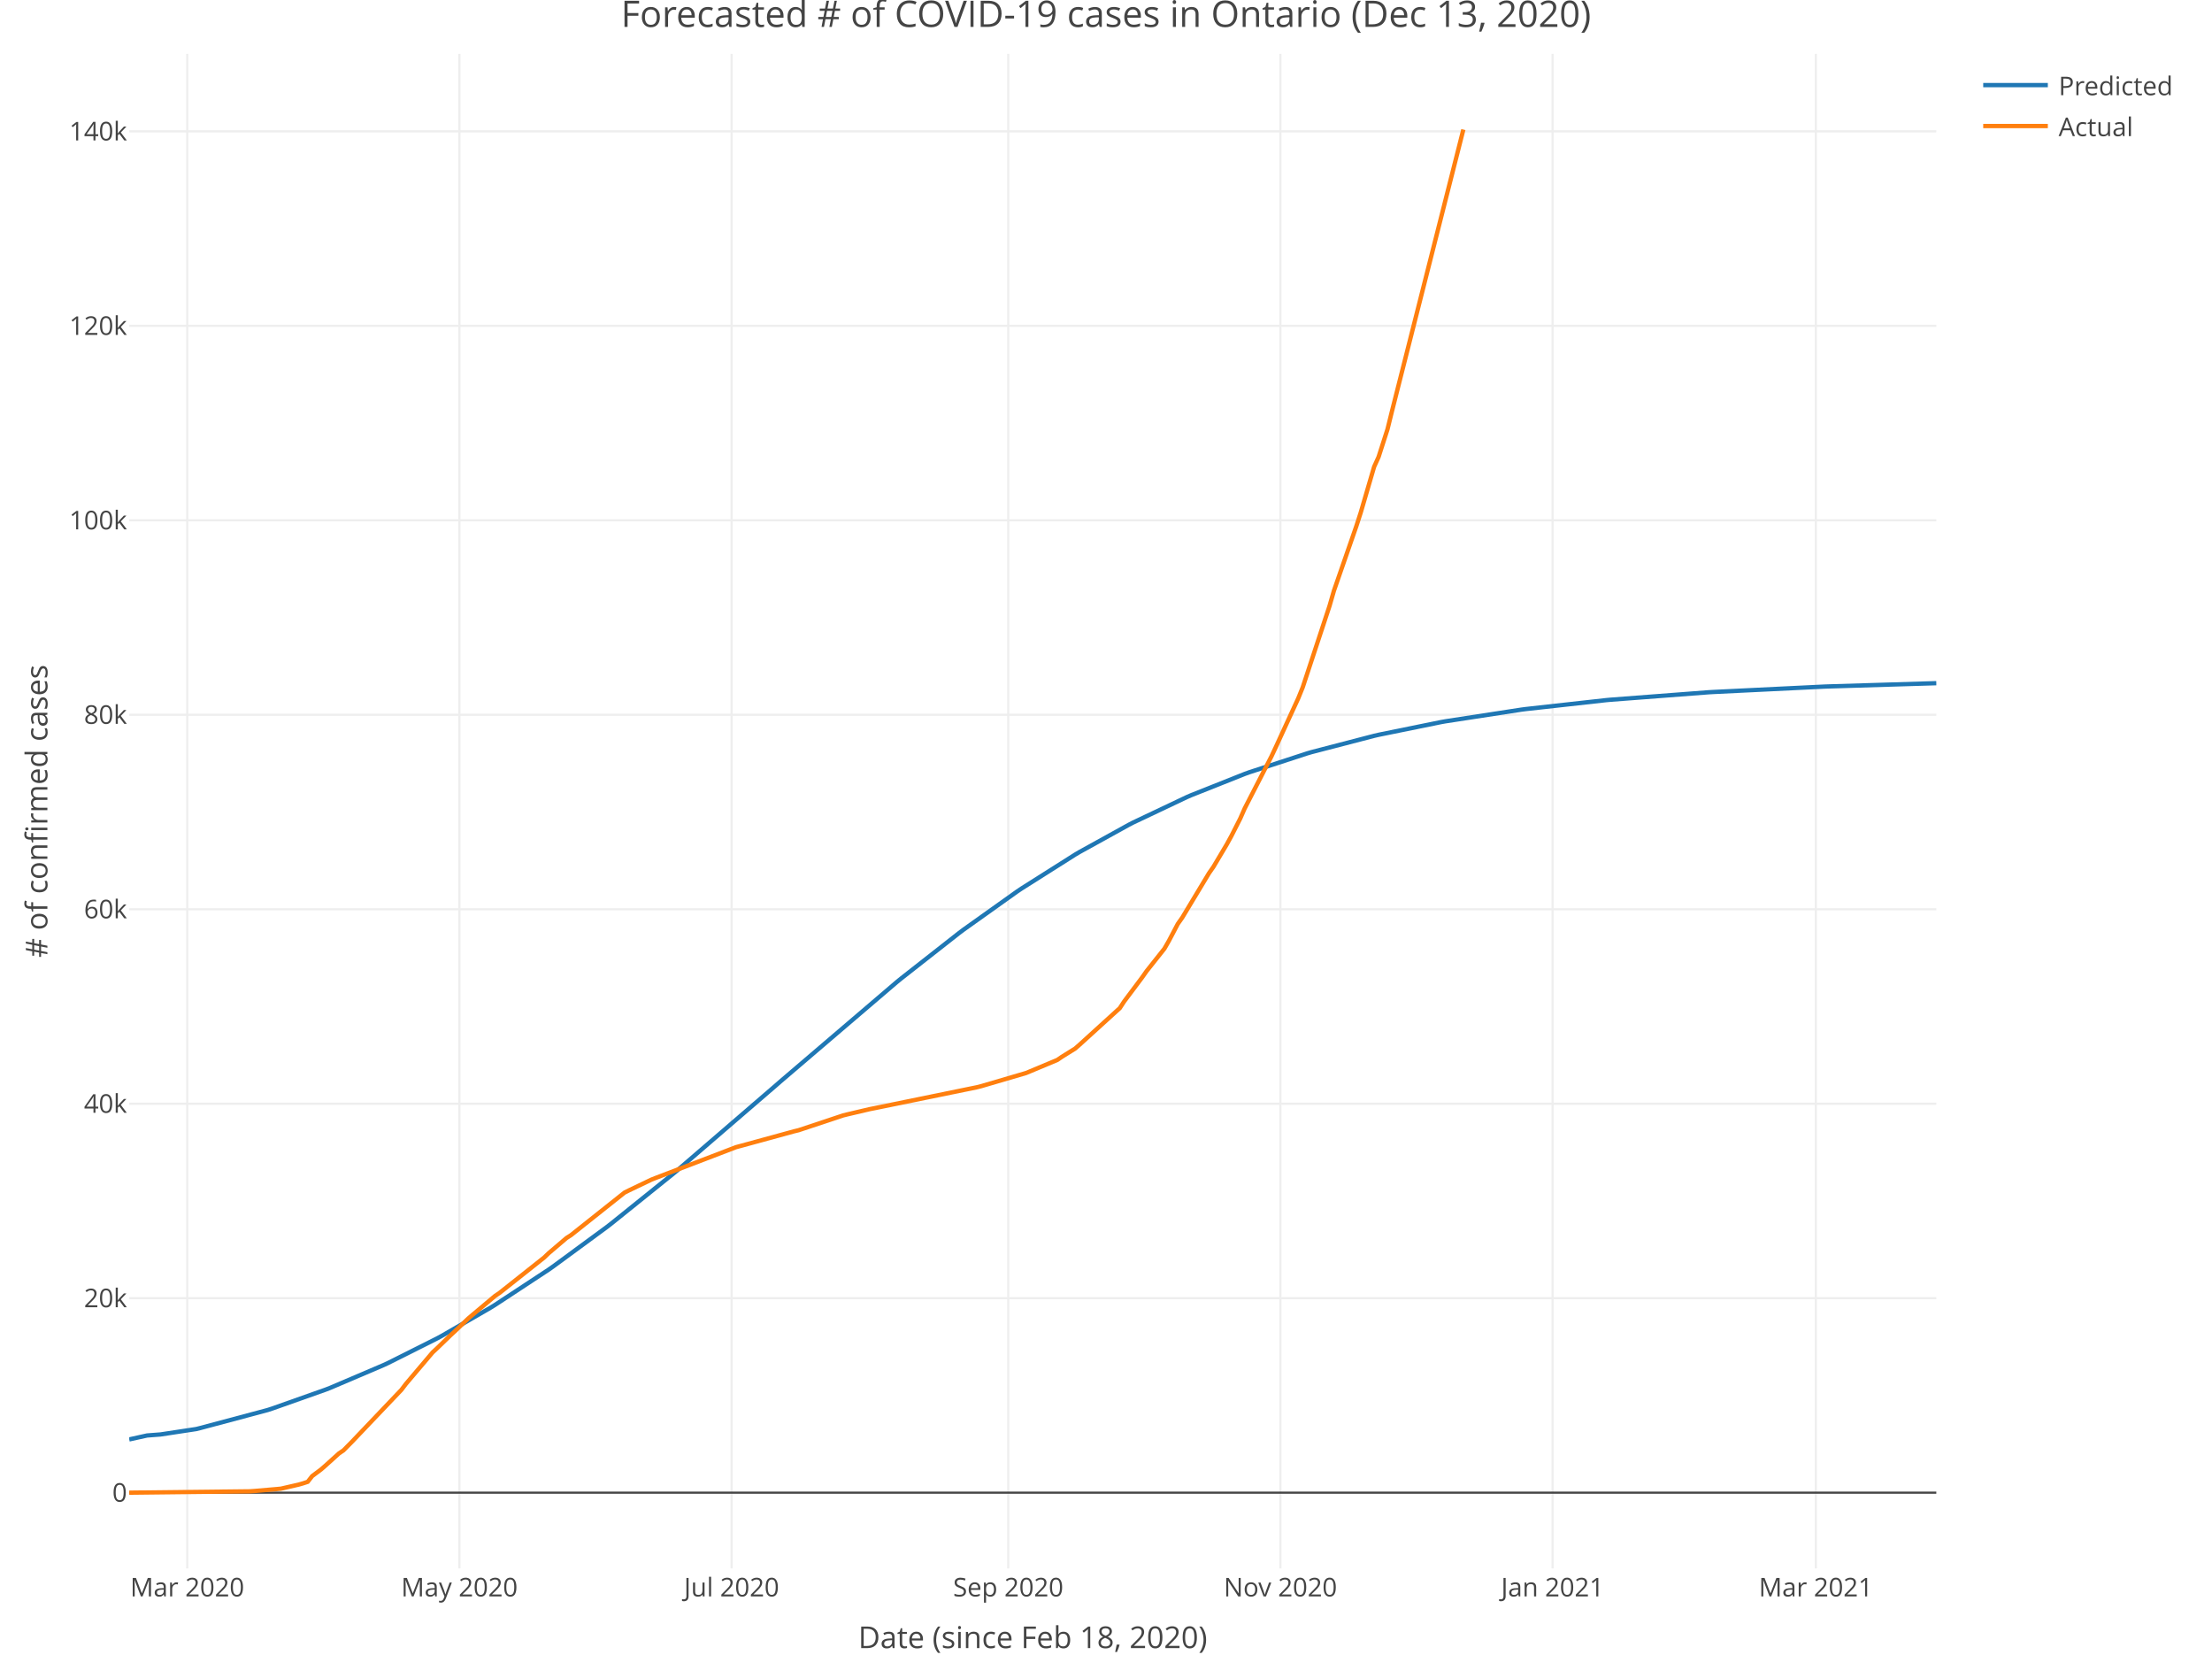
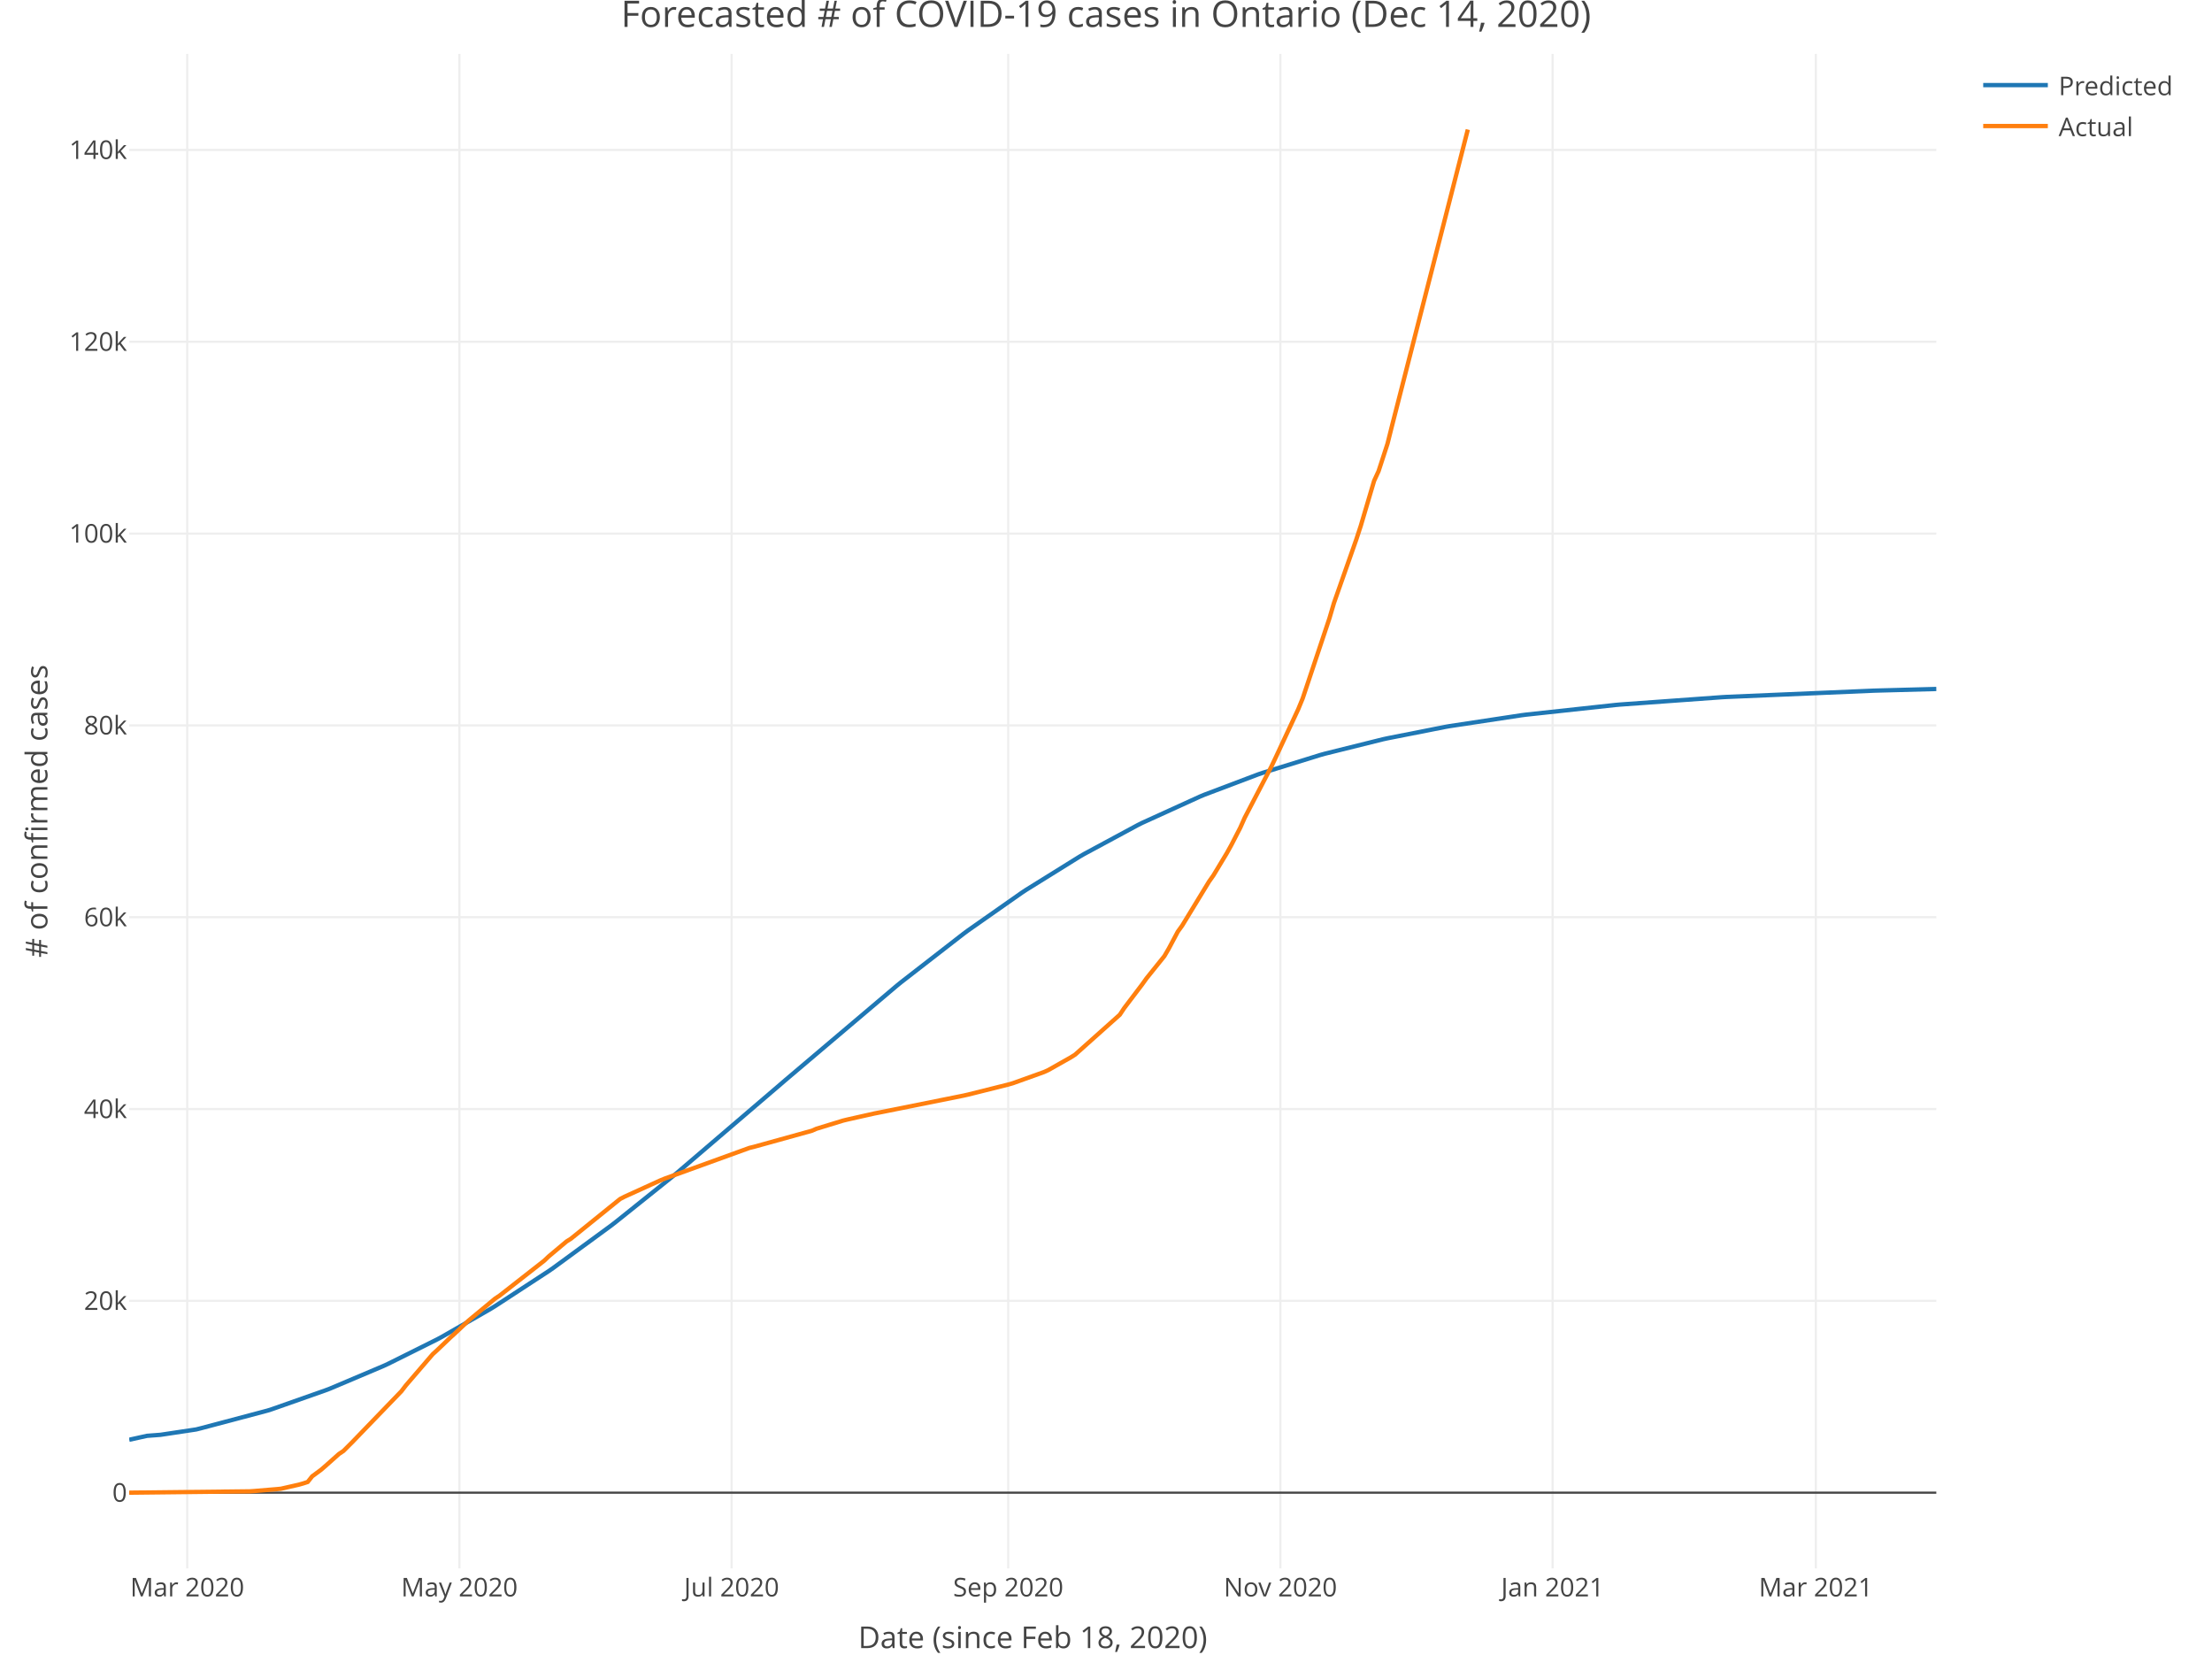
<svg xmlns="http://www.w3.org/2000/svg" class="main-svg" width="1027" height="768" style="" viewBox="0 0 1027 768">
  <rect x="0" y="0" width="1027" height="768" style="fill: rgb(255, 255, 255); fill-opacity: 1;" />
-   <defs id="defs-ebec45">
+   <defs id="defs-a3c2fa">
    <g class="clips">
-       <clipPath id="clipebec45xyplot" class="plotclip">
+       <clipPath id="clipa3c2faxyplot" class="plotclip">
        <rect width="839" height="703" />
      </clipPath>
-       <clipPath class="axesclip" id="clipebec45x">
+       <clipPath class="axesclip" id="clipa3c2fax">
        <rect x="60" y="0" width="839" height="768" />
      </clipPath>
-       <clipPath class="axesclip" id="clipebec45y">
+       <clipPath class="axesclip" id="clipa3c2fay">
        <rect x="0" y="25" width="1027" height="703" />
      </clipPath>
-       <clipPath class="axesclip" id="clipebec45xy">
+       <clipPath class="axesclip" id="clipa3c2faxy">
        <rect x="60" y="25" width="839" height="703" />
      </clipPath>
    </g>
    <g class="gradients" />
  </defs>
  <g class="bglayer" />
  <g class="layer-below">
    <g class="imagelayer" />
    <g class="shapelayer" />
  </g>
  <g class="cartesianlayer">
    <g class="subplot xy">
      <g class="layer-subplot">
        <g class="shapelayer" />
        <g class="imagelayer" />
      </g>
      <g class="gridlayer">
        <g class="x">
          <path class="xgrid crisp" transform="translate(86.93,0)" d="M0,25v703" style="stroke: rgb(238, 238, 238); stroke-opacity: 1; stroke-width: 1px;" />
          <path class="xgrid crisp" transform="translate(213.3,0)" d="M0,25v703" style="stroke: rgb(238, 238, 238); stroke-opacity: 1; stroke-width: 1px;" />
          <path class="xgrid crisp" transform="translate(339.67,0)" d="M0,25v703" style="stroke: rgb(238, 238, 238); stroke-opacity: 1; stroke-width: 1px;" />
          <path class="xgrid crisp" transform="translate(468.11,0)" d="M0,25v703" style="stroke: rgb(238, 238, 238); stroke-opacity: 1; stroke-width: 1px;" />
          <path class="xgrid crisp" transform="translate(594.47,0)" d="M0,25v703" style="stroke: rgb(238, 238, 238); stroke-opacity: 1; stroke-width: 1px;" />
          <path class="xgrid crisp" transform="translate(720.84,0)" d="M0,25v703" style="stroke: rgb(238, 238, 238); stroke-opacity: 1; stroke-width: 1px;" />
          <path class="xgrid crisp" transform="translate(843.07,0)" d="M0,25v703" style="stroke: rgb(238, 238, 238); stroke-opacity: 1; stroke-width: 1px;" />
        </g>
        <g class="y">
-           <path class="ygrid crisp" transform="translate(0,602.58)" d="M60,0h839" style="stroke: rgb(238, 238, 238); stroke-opacity: 1; stroke-width: 1px;" />
-           <path class="ygrid crisp" transform="translate(0,512.32)" d="M60,0h839" style="stroke: rgb(238, 238, 238); stroke-opacity: 1; stroke-width: 1px;" />
-           <path class="ygrid crisp" transform="translate(0,422.05)" d="M60,0h839" style="stroke: rgb(238, 238, 238); stroke-opacity: 1; stroke-width: 1px;" />
-           <path class="ygrid crisp" transform="translate(0,331.78)" d="M60,0h839" style="stroke: rgb(238, 238, 238); stroke-opacity: 1; stroke-width: 1px;" />
-           <path class="ygrid crisp" transform="translate(0,241.51)" d="M60,0h839" style="stroke: rgb(238, 238, 238); stroke-opacity: 1; stroke-width: 1px;" />
-           <path class="ygrid crisp" transform="translate(0,151.24)" d="M60,0h839" style="stroke: rgb(238, 238, 238); stroke-opacity: 1; stroke-width: 1px;" />
-           <path class="ygrid crisp" transform="translate(0,60.97)" d="M60,0h839" style="stroke: rgb(238, 238, 238); stroke-opacity: 1; stroke-width: 1px;" />
+           <path class="ygrid crisp" transform="translate(0,603.82)" d="M60,0h839" style="stroke: rgb(238, 238, 238); stroke-opacity: 1; stroke-width: 1px;" />
+           <path class="ygrid crisp" transform="translate(0,514.78)" d="M60,0h839" style="stroke: rgb(238, 238, 238); stroke-opacity: 1; stroke-width: 1px;" />
+           <path class="ygrid crisp" transform="translate(0,425.74)" d="M60,0h839" style="stroke: rgb(238, 238, 238); stroke-opacity: 1; stroke-width: 1px;" />
+           <path class="ygrid crisp" transform="translate(0,336.7)" d="M60,0h839" style="stroke: rgb(238, 238, 238); stroke-opacity: 1; stroke-width: 1px;" />
+           <path class="ygrid crisp" transform="translate(0,247.67)" d="M60,0h839" style="stroke: rgb(238, 238, 238); stroke-opacity: 1; stroke-width: 1px;" />
+           <path class="ygrid crisp" transform="translate(0,158.63)" d="M60,0h839" style="stroke: rgb(238, 238, 238); stroke-opacity: 1; stroke-width: 1px;" />
+           <path class="ygrid crisp" transform="translate(0,69.59)" d="M60,0h839" style="stroke: rgb(238, 238, 238); stroke-opacity: 1; stroke-width: 1px;" />
        </g>
      </g>
      <g class="zerolinelayer">
        <path class="yzl zl crisp" transform="translate(0,692.85)" d="M60,0h839" style="stroke: rgb(68, 68, 68); stroke-opacity: 1; stroke-width: 1px;" />
      </g>
      <path class="xlines-below" />
      <path class="ylines-below" />
      <g class="overlines-below" />
      <g class="xaxislayer-below" />
      <g class="yaxislayer-below" />
      <g class="overaxes-below" />
-       <g class="plot" transform="translate(60, 25)" clip-path="url('#clipebec45xyplot')">
+       <g class="plot" transform="translate(60, 25)" clip-path="url('#clipa3c2faxyplot')">
        <g class="scatterlayer mlayer">
-           <g class="trace scatter tracede046f" style="stroke-miterlimit: 2; opacity: 1;">
+           <g class="trace scatter trace74a58e" style="stroke-miterlimit: 2; opacity: 1;">
            <g class="fills" />
            <g class="errorbars" />
            <g class="lines">
-               <path class="js-line" d="M0,643.13L8.29,641.3L14.5,640.83L31.07,638.32L33.15,637.8L64.22,629.5L66.29,628.83L91.15,620.03L93.22,619.23L118.08,608.63L120.15,607.67L142.94,596.24L145.01,595.12L167.8,581.95L169.87,580.67L194.73,564.32L196.8,562.87L221.66,544.6L223.73,543L252.74,519.66L254.81,517.94L300.38,478.69L302.45,476.88L356.32,430.87L358.39,429.18L385.32,408.05L387.39,406.5L412.25,388.79L414.32,387.4L439.18,371.67L441.25,370.45L464.04,357.86L466.11,356.79L490.97,345.01L493.04,344.11L517.9,334.23L519.97,333.48L546.9,324.7L548.98,324.09L577.98,316.55L580.05,316.07L609.05,310.17L611.12,309.8L646.34,304.39L648.41,304.12L685.7,299.98L687.77,299.79L733.35,296.32L735.42,296.2L787.21,293.68L789.28,293.61L839,292.11" style="vector-effect: non-scaling-stroke; fill: none; stroke: rgb(31, 119, 180); stroke-opacity: 1; stroke-width: 2px; opacity: 1;" />
+               <path class="js-line" d="M0,643.28L8.29,641.46L14.5,640.99L31.07,638.5L33.15,637.98L64.22,629.74L66.29,629.08L91.15,620.33L93.22,619.54L118.08,609.02L120.15,608.06L142.94,596.71L145.01,595.6L167.8,582.52L169.87,581.25L194.73,565.02L196.8,563.59L223.73,543.87L225.8,542.27L252.74,520.7L254.81,518.99L302.45,478.24L304.53,476.44L356.32,432.58L358.39,430.9L387.39,408.39L389.46,406.86L414.32,389.43L416.39,388.06L441.25,372.61L443.32,371.41L468.18,358.01L470.25,356.97L497.19,344.71L499.26,343.85L524.12,334.45L526.19,333.74L553.12,325.4L555.19,324.83L582.12,318.14L584.19,317.69L611.12,312.38L613.2,312.02L646.34,307L648.41,306.73L689.84,302.24L691.92,302.05L739.56,298.61L741.63,298.49L810,295.58L812.07,295.52L839,294.8" style="vector-effect: non-scaling-stroke; fill: none; stroke: rgb(31, 119, 180); stroke-opacity: 1; stroke-width: 2px; opacity: 1;" />
            </g>
            <g class="points" />
            <g class="text" />
          </g>
-           <g class="trace scatter trace192bdd" style="stroke-miterlimit: 2; opacity: 1;">
+           <g class="trace scatter trace9e3b53" style="stroke-miterlimit: 2; opacity: 1;">
            <g class="fills" />
            <g class="errorbars" />
            <g class="lines">
-               <path class="js-line" d="M0,667.85L55.93,667.22L58,667.08L68.36,666.19L70.43,665.99L78.72,664.09L80.79,663.49L82.86,662.81L84.94,660.15L89.08,657.06L91.15,655.25L97.37,649.63L99.44,648.23L103.58,644.04L105.65,641.86L126.37,620.11L128.44,617.38L140.87,602.72L142.94,600.8L149.16,594.79L151.23,592.89L157.44,586.96L159.51,585.21L169.87,576.51L171.94,575.12L192.66,558.69L194.73,556.7L203.02,549.64L205.09,548.32L229.95,528.57L232.02,527.53L242.38,522.57L244.45,521.75L281.74,507.47L283.81,506.92L308.67,500.12L310.74,499.62L331.46,492.74L333.53,492.23L343.89,489.8L345.96,489.4L393.6,479.66L395.68,479.13L416.39,473.05L418.46,472.19L430.89,466.99L432.97,465.57L439.18,461.7L441.25,459.89L459.9,442.94L461.97,439.78L470.25,428.73L472.33,425.78L480.61,415.35L482.68,411.75L486.83,403.86L488.9,400.93L501.33,380.29L503.4,377.32L509.61,366.87L511.69,363.07L515.83,354.93L517.9,350.23L530.33,326.05L532.4,321.64L542.76,299.13L544.83,294.03L557.26,256.32L559.33,249.18L569.69,219.34L571.76,212.94L577.98,191.68L580.05,187.12L584.19,174.26L586.26,165.88L619.41,35.15" style="vector-effect: non-scaling-stroke; fill: none; stroke: rgb(255, 127, 14); stroke-opacity: 1; stroke-width: 2px; opacity: 1;" />
+               <path class="js-line" d="M0,667.85L55.93,667.23L58,667.09L68.36,666.22L70.43,666.02L78.72,664.14L80.79,663.55L82.86,662.88L84.94,660.26L89.08,657.21L91.15,655.42L97.37,649.88L99.44,648.5L103.58,644.37L105.65,642.22L126.37,620.76L128.44,618.06L140.87,603.61L142.94,601.72L149.16,595.79L151.23,593.92L157.44,588.06L159.51,586.34L169.87,577.76L171.94,576.39L192.66,560.18L194.73,558.21L203.02,551.26L205.09,549.96L227.88,531.55L229.95,530.47L246.52,522.93L248.59,522.08L287.95,507.82L290.02,507.32L316.96,499.85L319.03,498.94L331.46,495.13L333.53,494.63L345.96,491.84L348.03,491.44L387.39,483.54L389.46,483.07L408.11,478.41L410.18,477.82L424.68,472.62L426.75,471.67L437.11,465.82L439.18,464.51L459.9,446.01L461.97,442.9L470.25,431.99L472.33,429.09L480.61,418.79L482.68,415.25L486.83,407.46L488.9,404.58L501.33,384.21L503.4,381.28L509.61,370.98L511.69,367.23L515.83,359.2L517.9,354.56L530.33,330.71L532.4,326.36L542.76,304.17L544.83,299.13L557.26,261.93L559.33,254.89L569.69,225.46L571.76,219.15L577.98,198.18L580.05,193.69L584.19,180.99L586.26,172.74L621.48,35.15" style="vector-effect: non-scaling-stroke; fill: none; stroke: rgb(255, 127, 14); stroke-opacity: 1; stroke-width: 2px; opacity: 1;" />
            </g>
            <g class="points" />
            <g class="text" />
          </g>
        </g>
      </g>
      <g class="overplot" />
      <path class="xlines-above crisp" style="fill: none;" d="M0,0" />
      <path class="ylines-above crisp" style="fill: none;" d="M0,0" />
      <g class="overlines-above" />
      <g class="xaxislayer-above">
        <g class="xtick">
          <text text-anchor="middle" x="0" y="741" transform="translate(86.93,0)" style="font-family: 'Open Sans', verdana, arial, sans-serif; font-size: 12px; fill: rgb(68, 68, 68); fill-opacity: 1; white-space: pre;">Mar 2020</text>
        </g>
        <g class="xtick">
          <text text-anchor="middle" x="0" y="741" transform="translate(213.3,0)" style="font-family: 'Open Sans', verdana, arial, sans-serif; font-size: 12px; fill: rgb(68, 68, 68); fill-opacity: 1; white-space: pre;">May 2020</text>
        </g>
        <g class="xtick">
          <text text-anchor="middle" x="0" y="741" transform="translate(339.67,0)" style="font-family: 'Open Sans', verdana, arial, sans-serif; font-size: 12px; fill: rgb(68, 68, 68); fill-opacity: 1; white-space: pre;">Jul 2020</text>
        </g>
        <g class="xtick">
          <text text-anchor="middle" x="0" y="741" transform="translate(468.11,0)" style="font-family: 'Open Sans', verdana, arial, sans-serif; font-size: 12px; fill: rgb(68, 68, 68); fill-opacity: 1; white-space: pre;">Sep 2020</text>
        </g>
        <g class="xtick">
          <text text-anchor="middle" x="0" y="741" transform="translate(594.47,0)" style="font-family: 'Open Sans', verdana, arial, sans-serif; font-size: 12px; fill: rgb(68, 68, 68); fill-opacity: 1; white-space: pre;">Nov 2020</text>
        </g>
        <g class="xtick">
          <text text-anchor="middle" x="0" y="741" transform="translate(720.84,0)" style="font-family: 'Open Sans', verdana, arial, sans-serif; font-size: 12px; fill: rgb(68, 68, 68); fill-opacity: 1; white-space: pre;">Jan 2021</text>
        </g>
        <g class="xtick">
          <text text-anchor="middle" x="0" y="741" transform="translate(843.07,0)" style="font-family: 'Open Sans', verdana, arial, sans-serif; font-size: 12px; fill: rgb(68, 68, 68); fill-opacity: 1; white-space: pre;">Mar 2021</text>
        </g>
      </g>
      <g class="yaxislayer-above">
        <g class="ytick">
          <text text-anchor="end" x="59" y="4.2" transform="translate(0,692.85)" style="font-family: 'Open Sans', verdana, arial, sans-serif; font-size: 12px; fill: rgb(68, 68, 68); fill-opacity: 1; white-space: pre;">0</text>
        </g>
        <g class="ytick">
-           <text text-anchor="end" x="59" y="4.2" transform="translate(0,602.58)" style="font-family: 'Open Sans', verdana, arial, sans-serif; font-size: 12px; fill: rgb(68, 68, 68); fill-opacity: 1; white-space: pre;">20k</text>
-         </g>
-         <g class="ytick">
-           <text text-anchor="end" x="59" y="4.2" transform="translate(0,512.32)" style="font-family: 'Open Sans', verdana, arial, sans-serif; font-size: 12px; fill: rgb(68, 68, 68); fill-opacity: 1; white-space: pre;">40k</text>
-         </g>
-         <g class="ytick">
-           <text text-anchor="end" x="59" y="4.2" transform="translate(0,422.05)" style="font-family: 'Open Sans', verdana, arial, sans-serif; font-size: 12px; fill: rgb(68, 68, 68); fill-opacity: 1; white-space: pre;">60k</text>
-         </g>
-         <g class="ytick">
-           <text text-anchor="end" x="59" y="4.2" transform="translate(0,331.78)" style="font-family: 'Open Sans', verdana, arial, sans-serif; font-size: 12px; fill: rgb(68, 68, 68); fill-opacity: 1; white-space: pre;">80k</text>
-         </g>
-         <g class="ytick">
-           <text text-anchor="end" x="59" y="4.2" transform="translate(0,241.51)" style="font-family: 'Open Sans', verdana, arial, sans-serif; font-size: 12px; fill: rgb(68, 68, 68); fill-opacity: 1; white-space: pre;">100k</text>
-         </g>
-         <g class="ytick">
-           <text text-anchor="end" x="59" y="4.2" transform="translate(0,151.24)" style="font-family: 'Open Sans', verdana, arial, sans-serif; font-size: 12px; fill: rgb(68, 68, 68); fill-opacity: 1; white-space: pre;">120k</text>
-         </g>
-         <g class="ytick">
-           <text text-anchor="end" x="59" y="4.2" transform="translate(0,60.97)" style="font-family: 'Open Sans', verdana, arial, sans-serif; font-size: 12px; fill: rgb(68, 68, 68); fill-opacity: 1; white-space: pre;">140k</text>
+           <text text-anchor="end" x="59" y="4.2" transform="translate(0,603.82)" style="font-family: 'Open Sans', verdana, arial, sans-serif; font-size: 12px; fill: rgb(68, 68, 68); fill-opacity: 1; white-space: pre;">20k</text>
+         </g>
+         <g class="ytick">
+           <text text-anchor="end" x="59" y="4.2" transform="translate(0,514.78)" style="font-family: 'Open Sans', verdana, arial, sans-serif; font-size: 12px; fill: rgb(68, 68, 68); fill-opacity: 1; white-space: pre;">40k</text>
+         </g>
+         <g class="ytick">
+           <text text-anchor="end" x="59" y="4.2" transform="translate(0,425.74)" style="font-family: 'Open Sans', verdana, arial, sans-serif; font-size: 12px; fill: rgb(68, 68, 68); fill-opacity: 1; white-space: pre;">60k</text>
+         </g>
+         <g class="ytick">
+           <text text-anchor="end" x="59" y="4.2" transform="translate(0,336.7)" style="font-family: 'Open Sans', verdana, arial, sans-serif; font-size: 12px; fill: rgb(68, 68, 68); fill-opacity: 1; white-space: pre;">80k</text>
+         </g>
+         <g class="ytick">
+           <text text-anchor="end" x="59" y="4.2" transform="translate(0,247.67)" style="font-family: 'Open Sans', verdana, arial, sans-serif; font-size: 12px; fill: rgb(68, 68, 68); fill-opacity: 1; white-space: pre;">100k</text>
+         </g>
+         <g class="ytick">
+           <text text-anchor="end" x="59" y="4.2" transform="translate(0,158.63)" style="font-family: 'Open Sans', verdana, arial, sans-serif; font-size: 12px; fill: rgb(68, 68, 68); fill-opacity: 1; white-space: pre;">120k</text>
+         </g>
+         <g class="ytick">
+           <text text-anchor="end" x="59" y="4.2" transform="translate(0,69.59)" style="font-family: 'Open Sans', verdana, arial, sans-serif; font-size: 12px; fill: rgb(68, 68, 68); fill-opacity: 1; white-space: pre;">140k</text>
        </g>
      </g>
      <g class="overaxes-above" />
    </g>
  </g>
  <g class="polarlayer" />
  <g class="ternarylayer" />
  <g class="geolayer" />
  <g class="funnelarealayer" />
  <g class="pielayer" />
  <g class="treemaplayer" />
  <g class="sunburstlayer" />
  <g class="glimages" />
-   <defs id="topdefs-ebec45">
+   <defs id="topdefs-a3c2fa">
    <g class="clips" />
-     <clipPath id="legendebec45">
+     <clipPath id="legenda3c2fa">
      <rect width="101" height="48" x="0" y="0" />
    </clipPath>
  </defs>
  <g class="layer-above">
    <g class="imagelayer" />
    <g class="shapelayer" />
  </g>
  <g class="infolayer">
    <g class="legend" pointer-events="all" transform="translate(915.78, 25)">
      <rect class="bg" shape-rendering="crispEdges" style="stroke: rgb(68, 68, 68); stroke-opacity: 1; fill: rgb(255, 255, 255); fill-opacity: 1; stroke-width: 0px;" width="101" height="48" x="0" y="0" />
-       <g class="scrollbox" transform="translate(0, 0)" clip-path="url('#legendebec45')">
+       <g class="scrollbox" transform="translate(0, 0)" clip-path="url('#legenda3c2fa')">
        <g class="groups">
          <g class="traces" style="opacity: 1;" transform="translate(0, 14.5)">
            <text class="legendtext user-select-none" text-anchor="start" x="40" y="4.68" style="font-family: 'Open Sans', verdana, arial, sans-serif; font-size: 12px; fill: rgb(68, 68, 68); fill-opacity: 1; white-space: pre;">Predicted</text>
            <g class="layers" style="opacity: 1;">
              <g class="legendfill" />
              <g class="legendlines">
                <path class="js-line" d="M5,0h30" style="fill: none; stroke: rgb(31, 119, 180); stroke-opacity: 1; stroke-width: 2px;" />
              </g>
              <g class="legendsymbols">
                <g class="legendpoints" />
              </g>
            </g>
            <rect class="legendtoggle" pointer-events="all" x="0" y="-9.5" width="95.891" height="19" style="cursor: pointer; fill: rgb(0, 0, 0); fill-opacity: 0;" />
          </g>
          <g class="traces" style="opacity: 1;" transform="translate(0, 33.5)">
            <text class="legendtext user-select-none" text-anchor="start" x="40" y="4.68" style="font-family: 'Open Sans', verdana, arial, sans-serif; font-size: 12px; fill: rgb(68, 68, 68); fill-opacity: 1; white-space: pre;">Actual</text>
            <g class="layers" style="opacity: 1;">
              <g class="legendfill" />
              <g class="legendlines">
                <path class="js-line" d="M5,0h30" style="fill: none; stroke: rgb(255, 127, 14); stroke-opacity: 1; stroke-width: 2px;" />
              </g>
              <g class="legendsymbols">
                <g class="legendpoints" />
              </g>
            </g>
            <rect class="legendtoggle" pointer-events="all" x="0" y="-9.5" width="95.891" height="19" style="cursor: pointer; fill: rgb(0, 0, 0); fill-opacity: 0;" />
          </g>
        </g>
      </g>
      <rect class="scrollbar" rx="20" ry="3" width="0" height="0" style="fill: rgb(128, 139, 164); fill-opacity: 1;" x="0" y="0" />
    </g>
    <g class="g-gtitle">
-       <text class="gtitle" x="513.5" y="12.5" text-anchor="middle" dy="0em" style="font-family: 'Open Sans', verdana, arial, sans-serif; font-size: 17px; fill: rgb(68, 68, 68); opacity: 1; font-weight: normal; white-space: pre;">Forecasted # of COVID-19 cases in Ontario (Dec 13, 2020)</text>
+       <text class="gtitle" x="513.5" y="12.5" text-anchor="middle" dy="0em" style="font-family: 'Open Sans', verdana, arial, sans-serif; font-size: 17px; fill: rgb(68, 68, 68); opacity: 1; font-weight: normal; white-space: pre;">Forecasted # of COVID-19 cases in Ontario (Dec 14, 2020)</text>
    </g>
    <g class="g-xtitle" transform="translate(0,-15)">
      <text class="xtitle" x="479.5" y="780" text-anchor="middle" style="font-family: 'Open Sans', verdana, arial, sans-serif; font-size: 14px; fill: rgb(68, 68, 68); opacity: 1; font-weight: normal; white-space: pre;">Date (since Feb 18, 2020)</text>
    </g>
    <g class="g-ytitle">
      <text class="ytitle" transform="rotate(-90,22,376.5)" x="22" y="376.5" text-anchor="middle" style="font-family: 'Open Sans', verdana, arial, sans-serif; font-size: 14px; fill: rgb(68, 68, 68); opacity: 1; font-weight: normal; white-space: pre;"># of confirmed cases</text>
    </g>
  </g>
</svg>
